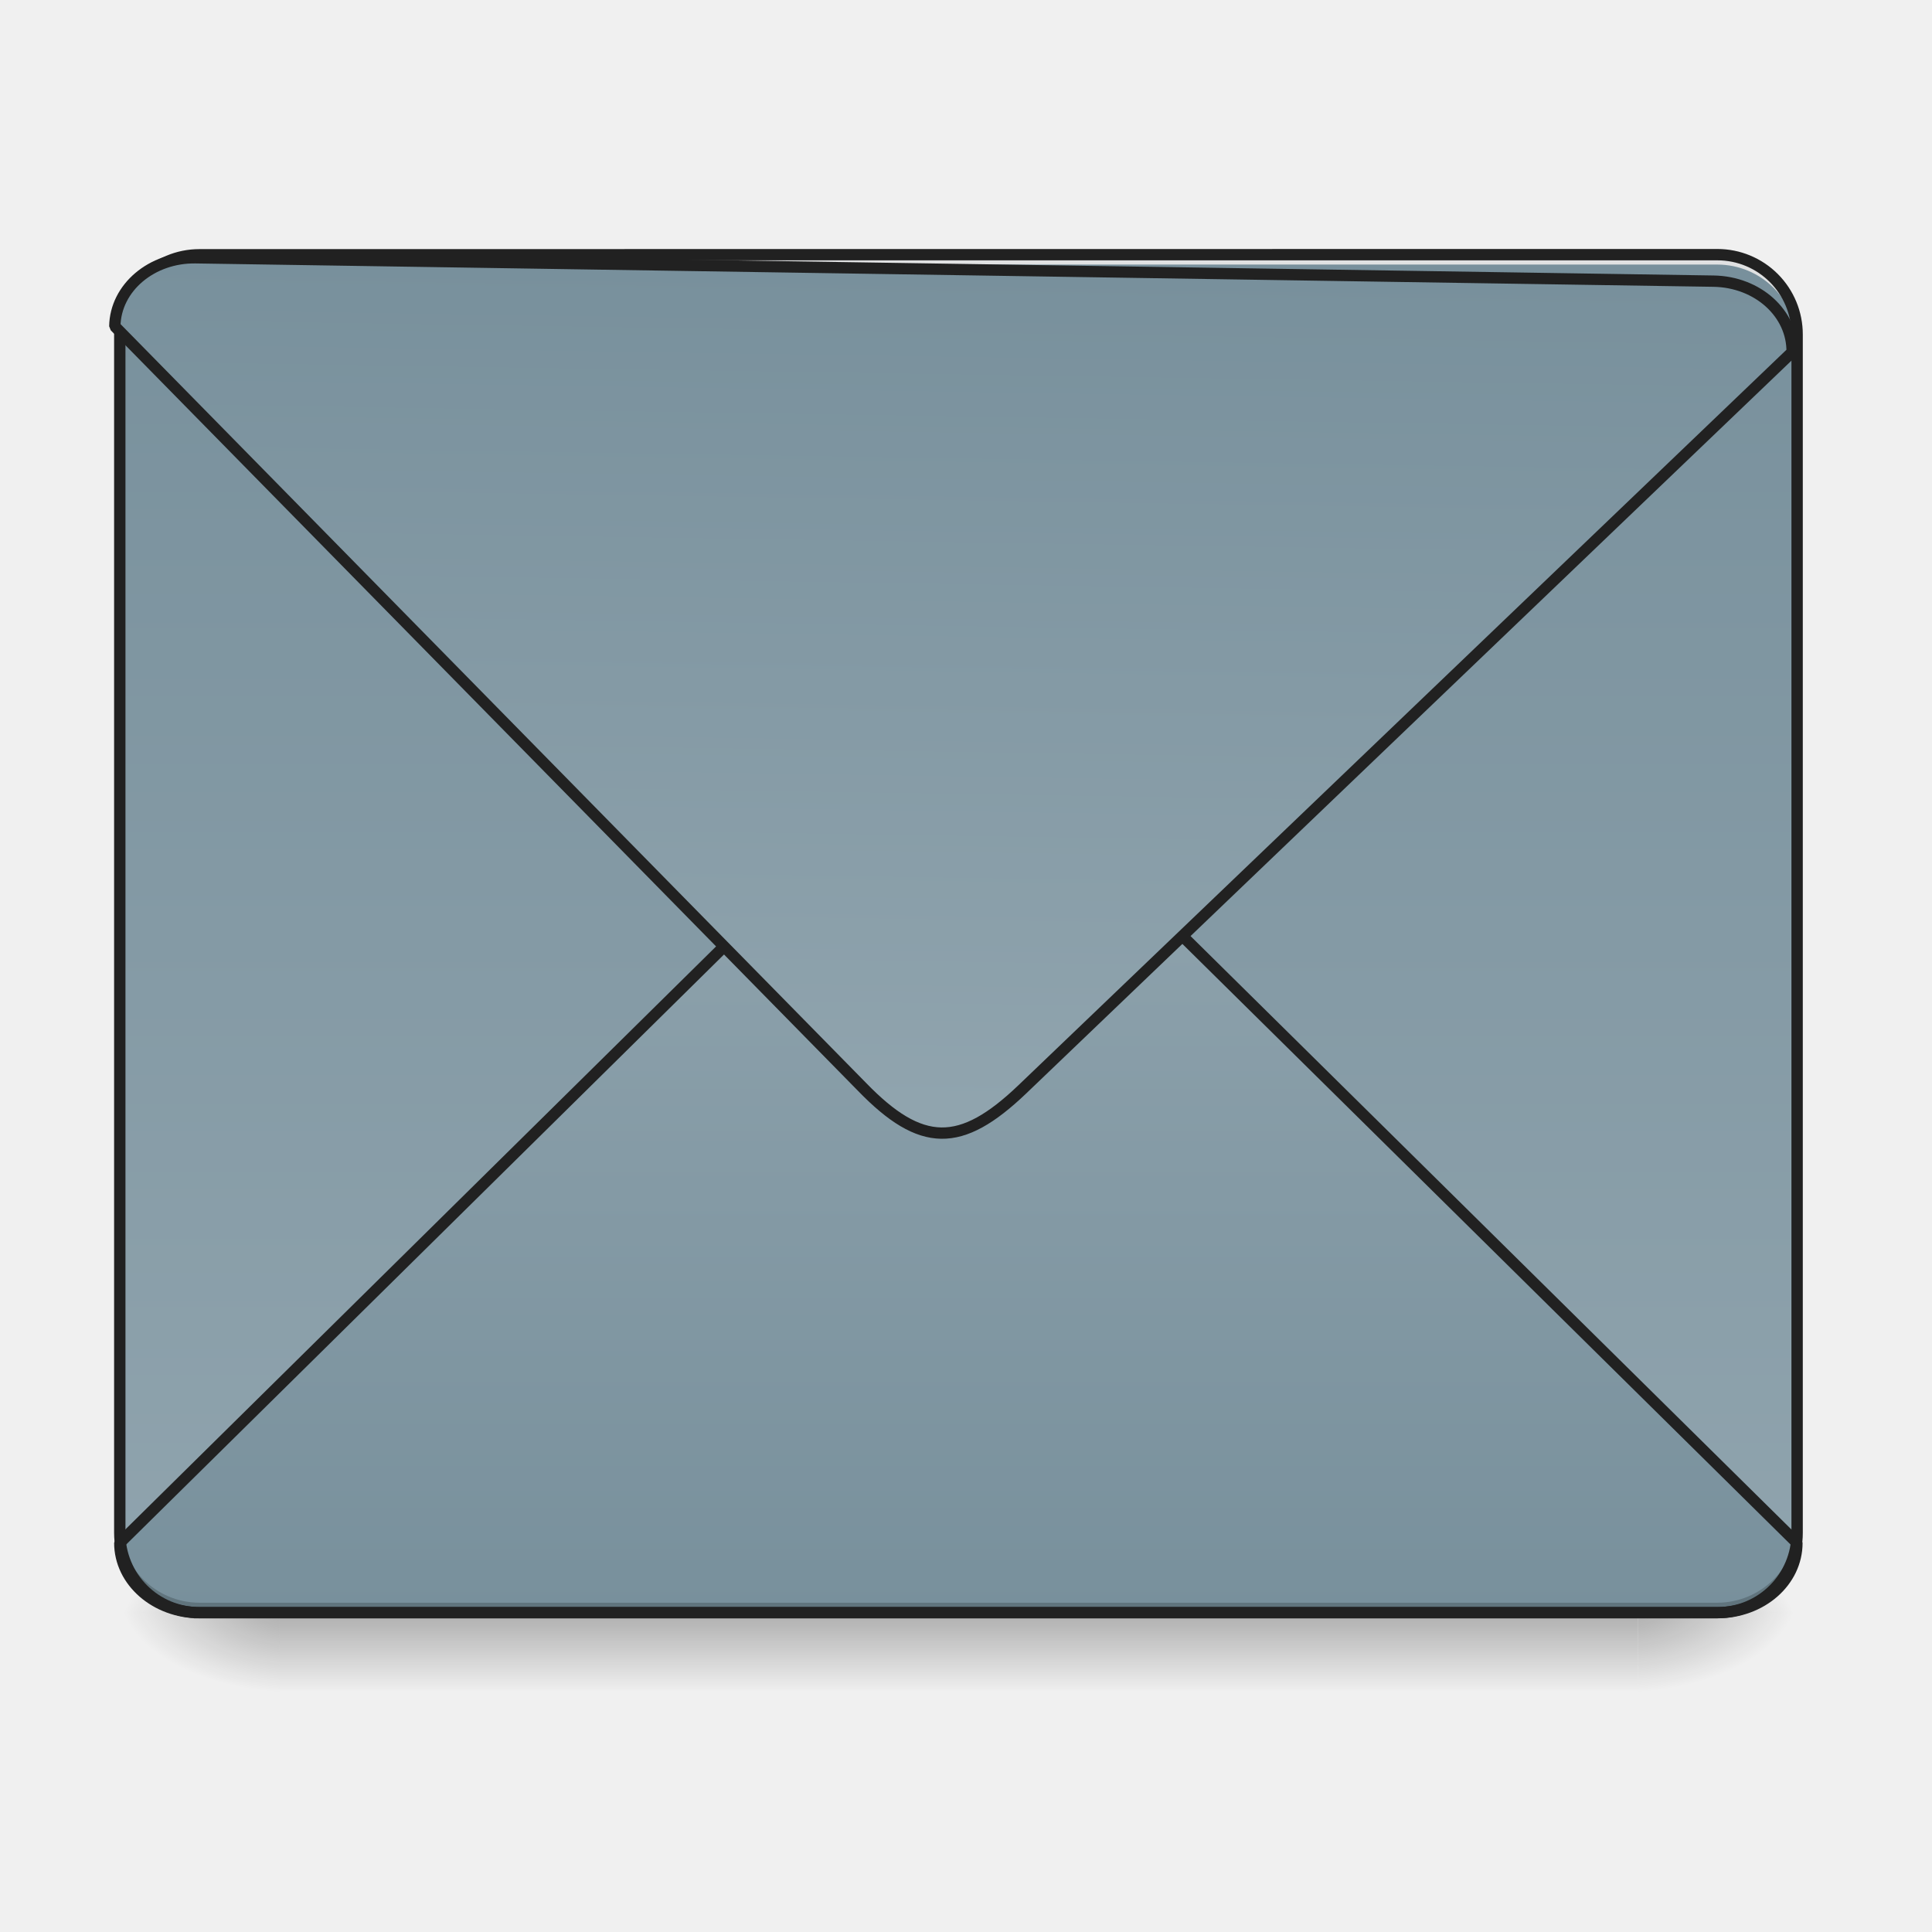
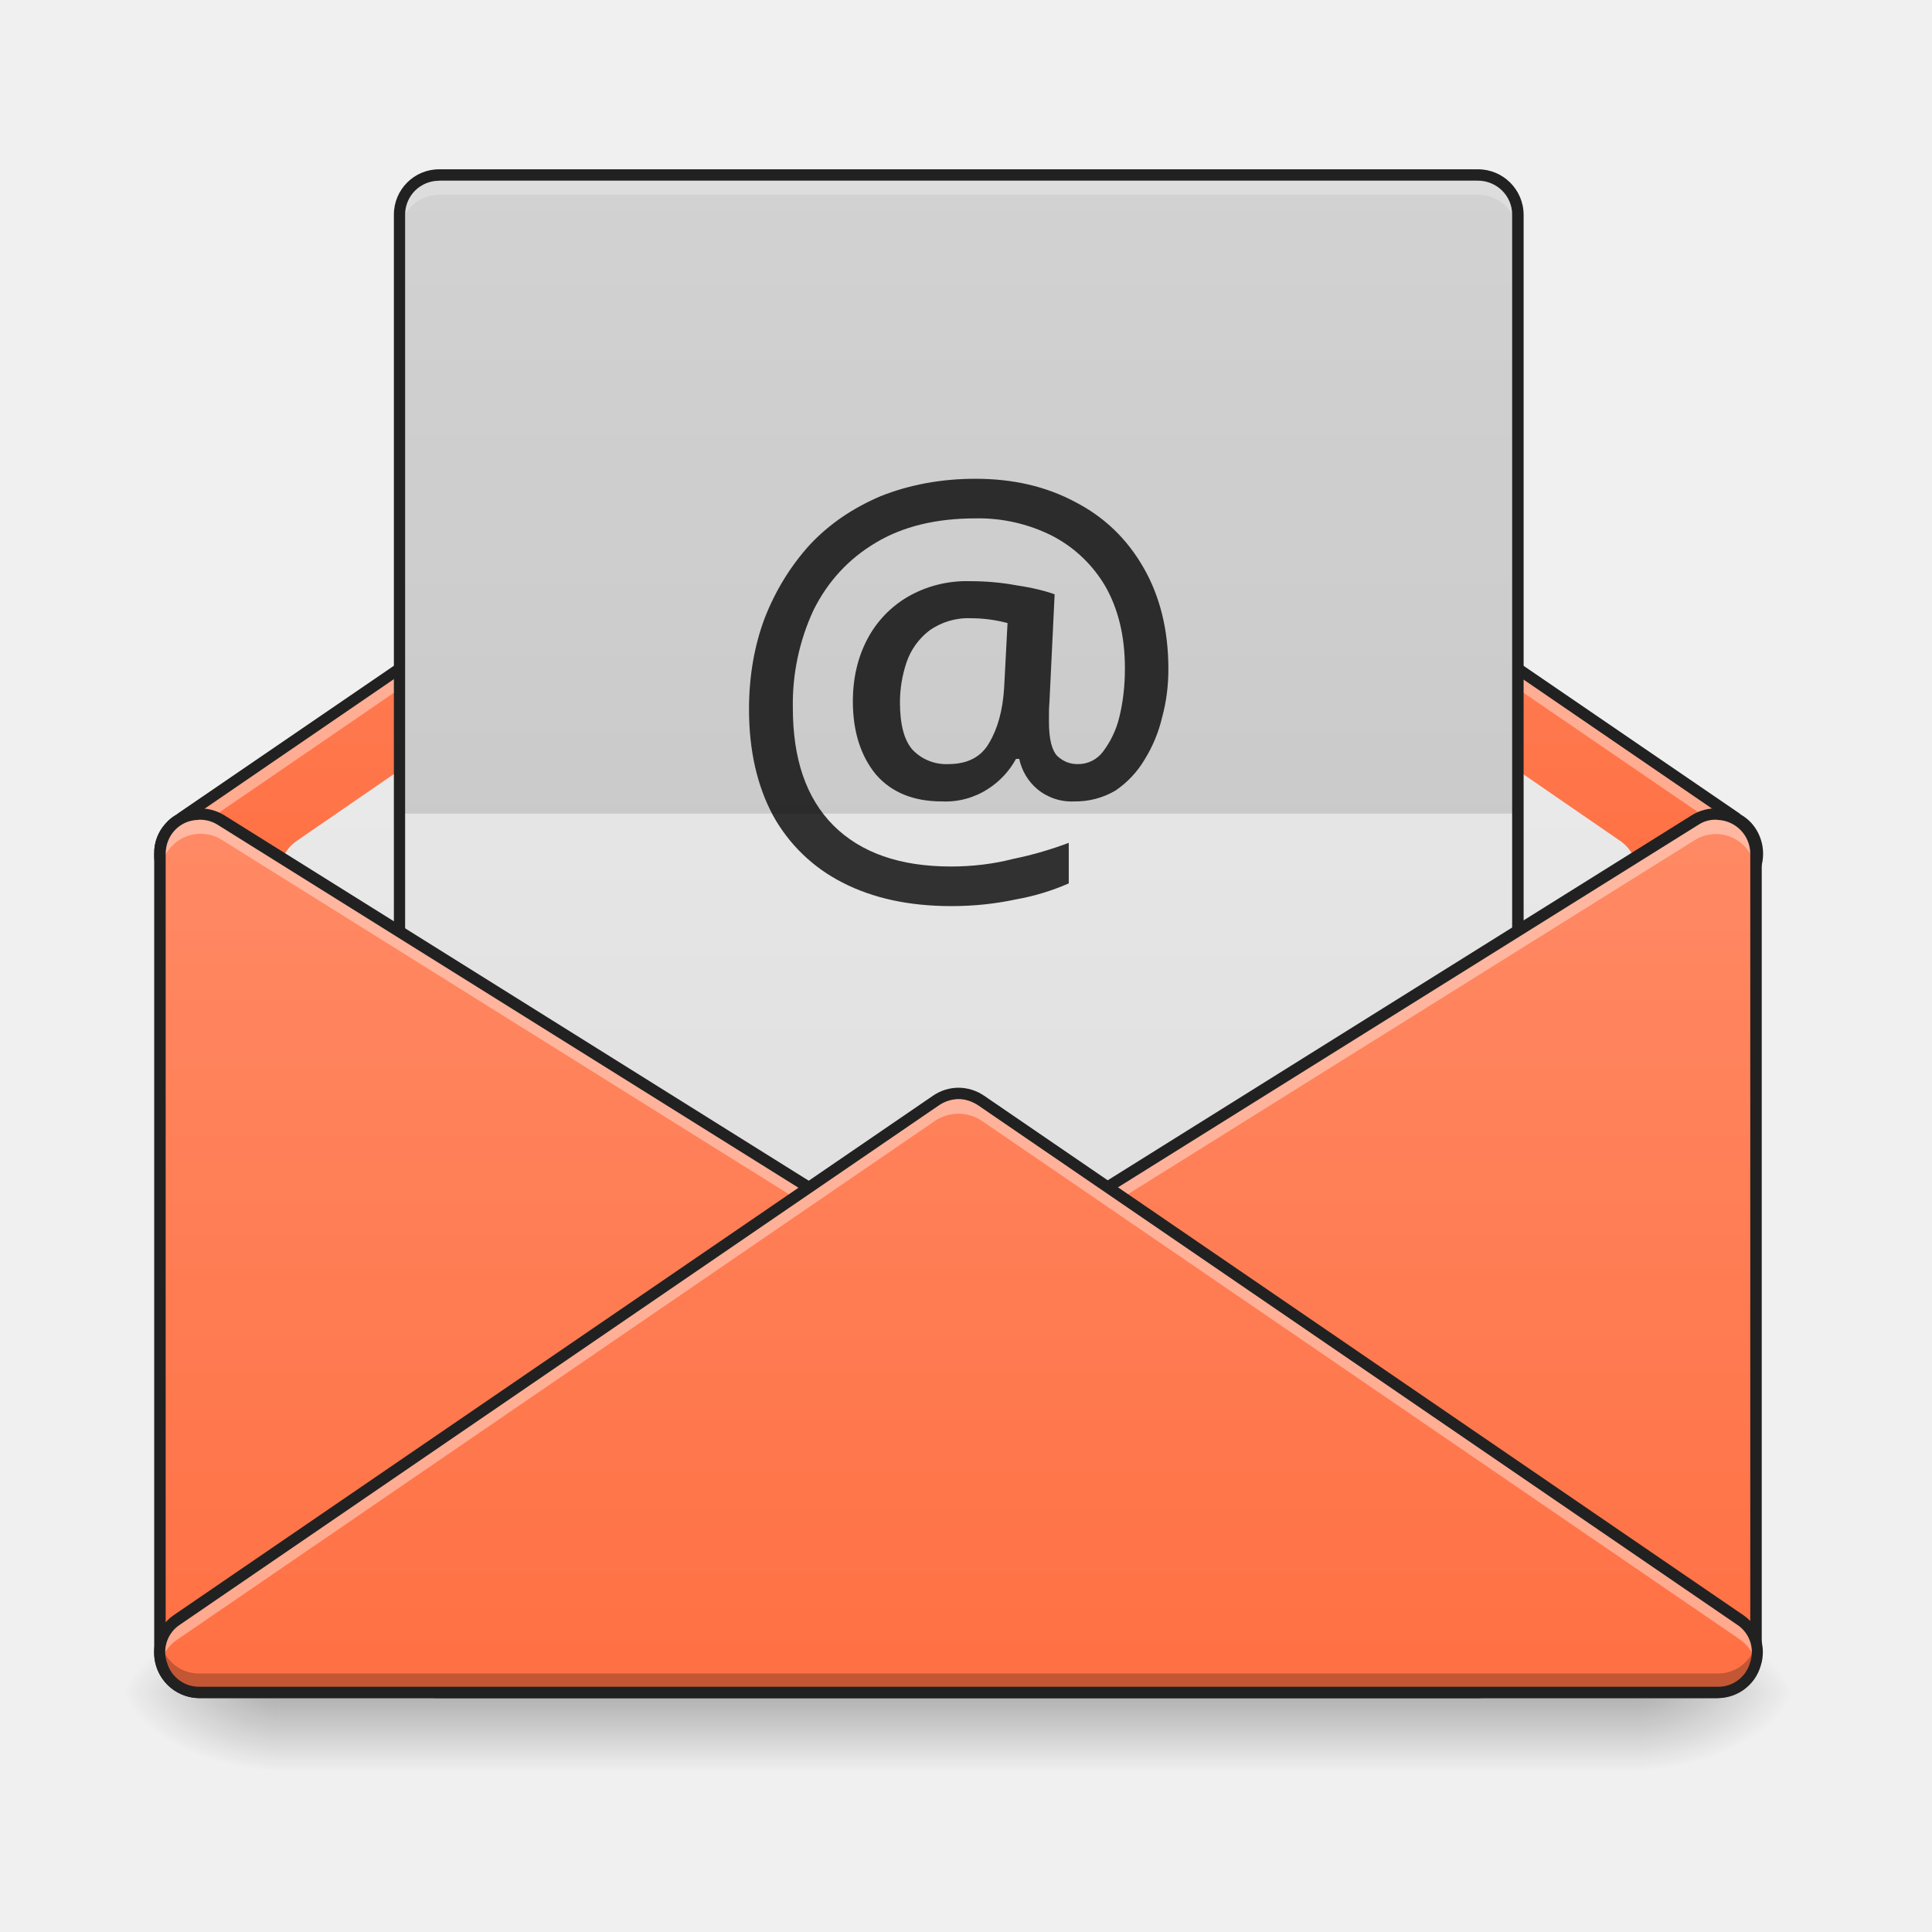
<svg xmlns="http://www.w3.org/2000/svg" width="16pt" height="16pt" viewBox="0 0 16 16">
  <defs>
-     <linearGradient id="a" gradientUnits="userSpaceOnUse" x1="254" y1="233.5" x2="254" y2="254.667" gradientTransform="matrix(.03125 0 0 .03125 0 6.058)">
+     <linearGradient id="a" gradientUnits="userSpaceOnUse" x1="254" y1="233.5" x2="254" y2="254.667" gradientTransform="matrix(.03125 0 0 .03125 -.005 6.72)">
      <stop offset="0" stop-opacity=".275" />
      <stop offset="1" stop-opacity="0" />
    </linearGradient>
-     <radialGradient id="b" gradientUnits="userSpaceOnUse" cx="450.909" cy="189.579" fx="450.909" fy="189.579" r="21.167" gradientTransform="matrix(0 -.03907 -.07032 0 26.727 31.136)">
+     <radialGradient id="b" gradientUnits="userSpaceOnUse" cx="450.909" cy="189.579" fx="450.909" fy="189.579" r="21.167" gradientTransform="matrix(0 -.03907 -.07032 0 26.722 31.798)">
      <stop offset="0" stop-opacity=".314" />
      <stop offset=".222" stop-opacity=".275" />
      <stop offset="1" stop-opacity="0" />
    </radialGradient>
-     <radialGradient id="c" gradientUnits="userSpaceOnUse" cx="450.909" cy="189.579" fx="450.909" fy="189.579" r="21.167" gradientTransform="matrix(0 .03907 .07032 0 -10.85 -4.425)">
+     <radialGradient id="c" gradientUnits="userSpaceOnUse" cx="450.909" cy="189.579" fx="450.909" fy="189.579" r="21.167" gradientTransform="matrix(0 .03907 .07032 0 -10.855 -3.764)">
      <stop offset="0" stop-opacity=".314" />
      <stop offset=".222" stop-opacity=".275" />
      <stop offset="1" stop-opacity="0" />
    </radialGradient>
-     <radialGradient id="d" gradientUnits="userSpaceOnUse" cx="450.909" cy="189.579" fx="450.909" fy="189.579" r="21.167" gradientTransform="matrix(0 -.03907 .07032 0 -10.85 31.136)">
+     <radialGradient id="d" gradientUnits="userSpaceOnUse" cx="450.909" cy="189.579" fx="450.909" fy="189.579" r="21.167" gradientTransform="matrix(0 -.03907 .07032 0 -10.855 31.798)">
      <stop offset="0" stop-opacity=".314" />
      <stop offset=".222" stop-opacity=".275" />
      <stop offset="1" stop-opacity="0" />
    </radialGradient>
-     <radialGradient id="e" gradientUnits="userSpaceOnUse" cx="450.909" cy="189.579" fx="450.909" fy="189.579" r="21.167" gradientTransform="matrix(0 .03907 -.07032 0 26.727 -4.425)">
+     <radialGradient id="e" gradientUnits="userSpaceOnUse" cx="450.909" cy="189.579" fx="450.909" fy="189.579" r="21.167" gradientTransform="matrix(0 .03907 -.07032 0 26.722 -3.764)">
      <stop offset="0" stop-opacity=".314" />
      <stop offset=".222" stop-opacity=".275" />
      <stop offset="1" stop-opacity="0" />
    </radialGradient>
-     <linearGradient id="f" gradientUnits="userSpaceOnUse" x1="305.955" y1="-31.877" x2="305.955" y2="-135.329" gradientTransform="matrix(.03767 0 0 .1087 -2.927 16.82)">
-       <stop offset="0" stop-color="#90a4ae" />
-       <stop offset="1" stop-color="#78909c" />
+     <linearGradient id="f" gradientUnits="userSpaceOnUse" x1="254" y1="233.5" x2="254" y2="74.75" gradientTransform="matrix(.03125 0 0 .03125 0 .104)">
+       <stop offset="0" stop-color="#ff7043" />
+       <stop offset="1" stop-color="#ff8a65" />
    </linearGradient>
-     <linearGradient id="g" gradientUnits="userSpaceOnUse" x1="960" y1="1095.118" x2="960" y2="255.118" gradientTransform="matrix(.26458 0 0 -.26458 0 279.833)">
-       <stop offset="0" stop-color="#90a4ae" />
-       <stop offset="1" stop-color="#78909c" />
+     <linearGradient id="g" gradientUnits="userSpaceOnUse" x1="254" y1="180.583" x2="254" y2="-110.458" gradientTransform="matrix(.03125 0 0 .03125 0 6.72)">
+       <stop offset="0" stop-color="#e0e0e0" />
+       <stop offset="1" stop-color="#eee" />
    </linearGradient>
-     <linearGradient id="h" gradientUnits="userSpaceOnUse" x1="960" y1="1095.118" x2="960" y2="255.118">
-       <stop offset="0" stop-color="#90a4ae" />
-       <stop offset="1" stop-color="#78909c" />
+     <linearGradient id="h" gradientUnits="userSpaceOnUse" x1="254" y1="127.667" x2="254" y2="-147.5" gradientTransform="matrix(.03646 0 0 .03125 -1.323 6.058)">
+       <stop offset="0" stop-color="#e0e0e0" />
+       <stop offset="1" stop-color="#eee" />
+     </linearGradient>
+     <linearGradient id="i" gradientUnits="userSpaceOnUse" x1="127" y1="233.5" x2="127" y2=".667" gradientTransform="matrix(.03125 0 0 .03125 0 6.72)">
+       <stop offset="0" stop-color="#ff7043" />
+       <stop offset="1" stop-color="#ff8a65" />
+     </linearGradient>
+     <linearGradient id="j" gradientUnits="userSpaceOnUse" x1="328.083" y1="233.5" x2="328.083" y2=".667" gradientTransform="matrix(.03125 0 0 .03125 0 6.72)">
+       <stop offset="0" stop-color="#ff7043" />
+       <stop offset="1" stop-color="#ff8a65" />
+     </linearGradient>
+     <linearGradient id="k" gradientUnits="userSpaceOnUse" x1="254" y1="233.5" x2="254" y2=".667" gradientTransform="matrix(.03125 0 0 .03125 0 6.72)">
+       <stop offset="0" stop-color="#ff7043" />
+       <stop offset="1" stop-color="#ff8a65" />
    </linearGradient>
  </defs>
-   <path d="M2.316 13.355h11.246V14H2.316zm0 0" fill="url(#a)" />
-   <path d="M13.563 13.355h1.32v-.66h-1.32zm0 0" fill="url(#b)" />
-   <path d="M2.316 13.355H.992v.66h1.324zm0 0" fill="url(#c)" />
-   <path d="M2.316 13.355H.992v-.66h1.324zm0 0" fill="url(#d)" />
-   <path d="M13.563 13.355h1.32v.66h-1.32zm0 0" fill="url(#e)" />
-   <path d="M1.652 2.11h12.57a.66.66 0 0 1 .66.66v9.925a.66.66 0 0 1-.66.66H1.653a.662.662 0 0 1-.66-.66V2.77c0-.364.297-.66.66-.66zm0 0" fill="url(#f)" />
-   <path d="M52.87 212.334c-11.624 0-21.123-8.249-21.123-18.498L232.853-4.645c7.874-7.874 14.498-11.874 21.123-11.874 6.624 0 13.248 4 21.248 11.874l200.98 198.481c0 10.249-9.374 18.498-21.122 18.498zm0 0" transform="matrix(.03125 0 0 .03125 0 6.72)" fill="url(#g)" stroke-width="3" stroke-linecap="square" stroke-linejoin="bevel" stroke="#212121" />
-   <path d="M1.652 13.355a.662.662 0 0 1-.66-.66v-.086c0 .368.297.664.66.664h12.57a.66.66 0 0 0 .66-.664v.086a.66.66 0 0 1-.66.66zm0 0" fill-opacity=".196" />
-   <path d="M1.652 2.11a.662.662 0 0 0-.66.66v.085c0-.367.297-.664.66-.664h12.57a.66.66 0 0 1 .66.664V2.77a.66.66 0 0 0-.66-.66zm0 0" fill="#e6e6e6" fill-opacity=".937" />
-   <path d="M1.652 2.063a.707.707 0 0 0-.707.707v9.925c0 .39.317.707.707.707h12.57c.391 0 .708-.316.708-.707V2.77a.707.707 0 0 0-.707-.708zm0 .093h12.57c.34 0 .614.274.614.614v9.925c0 .34-.274.614-.613.614H1.653a.612.612 0 0 1-.614-.614V2.77c0-.34.274-.614.613-.614zm0 0" fill="#212121" />
-   <path d="M199.823 255.094c-43.932 0-79.834 31.178-79.834 69.914l760.084 750.165c29.761 29.76 54.798 44.878 79.835 44.878 25.037 0 50.074-15.117 80.308-44.878l759.612-750.165c0-38.736-35.43-69.914-79.835-69.914zm0 0" transform="rotate(.882) scale(.00827)" fill="url(#h)" stroke-width="11.339" stroke-linecap="square" stroke-linejoin="bevel" stroke="#212121" />
+   <path d="M2.309 14.016h11.246v.644H2.309zm0 0" fill="url(#a)" />
+   <path d="M13.555 14.016h1.324v-.66h-1.324zm0 0" fill="url(#b)" />
+   <path d="M2.309 14.016H.989v.664h1.32zm0 0" fill="url(#c)" />
+   <path d="M2.309 14.016H.989v-.66h1.32zm0 0" fill="url(#d)" />
+   <path d="M13.555 14.016h1.324v.664h-1.324zm0 0" fill="url(#e)" />
+   <path d="M7.938 2.441a.323.323 0 0 0-.188.059L1.492 6.781a.307.307 0 0 0-.086.07.296.296 0 0 0-.082.22.296.296 0 0 0 .082.218c.024.027.051.05.086.07l6.258 4.286a.354.354 0 0 0 .188.058.354.354 0 0 0 .187-.058l6.262-4.286a.331.331 0 0 0 0-.578L8.125 2.5a.323.323 0 0 0-.188-.059zm0 0" fill="url(#f)" />
+   <path d="M7.938 3.266a.354.354 0 0 0-.188.058l-5.293 3.64a.329.329 0 0 0-.027.52l5.289 4.633c.125.11.312.11.437 0l5.293-4.633a.331.331 0 0 0-.031-.52l-5.293-3.64a.354.354 0 0 0-.188-.058zm0 0" fill="url(#g)" />
+   <path d="M7.938 2.441a.323.323 0 0 0-.188.059L1.492 6.781a.307.307 0 0 0-.086.07.296.296 0 0 0-.082.22c0 .027 0 .054.008.081a.284.284 0 0 1 .074-.132.214.214 0 0 1 .086-.07L7.75 2.663a.323.323 0 0 1 .188-.059c.066 0 .132.02.187.06l6.262 4.284c.031.016.062.04.086.07.035.04.058.086.07.133a.297.297 0 0 0 .012-.082.339.339 0 0 0-.168-.289L8.125 2.5a.323.323 0 0 0-.188-.059zm0 0" fill="#fff" fill-opacity=".392" />
+   <path d="M7.938 2.395a.375.375 0 0 0-.211.066L1.465 6.742h.004a.32.32 0 0 0-.098.078.352.352 0 0 0-.094.25.34.34 0 0 0 .094.25.403.403 0 0 0 .098.082l-.004-.004 6.262 4.286a.375.375 0 0 0 .425 0l6.262-4.286-.004.004a.383.383 0 0 0 .098-.582.374.374 0 0 0-.098-.078h.004L8.152 2.461a.378.378 0 0 0-.214-.066zm0 .093c.058 0 .113.016.16.047l6.261 4.285s.004 0 .004.004a.274.274 0 0 1 .075.059c0 .004 0 .004 0 0a.287.287 0 0 1-.075.437h-.004l-6.261 4.285a.289.289 0 0 1-.16.051.299.299 0 0 1-.16-.05L1.515 7.32h-.004a.27.27 0 0 1-.07-.062.252.252 0 0 1-.07-.188.252.252 0 0 1 .07-.187.256.256 0 0 1 .07-.059l.004-.004 6.261-4.285a.294.294 0 0 1 .16-.047zm0 0" fill="#212121" />
+   <path d="M3.637 1.45h8.601a.33.33 0 0 1 .332.327V9.72a.33.33 0 0 1-.332.328H3.637a.33.33 0 0 1-.328-.328V1.777a.33.33 0 0 1 .328-.328zm0 0" fill="url(#h)" />
+   <path d="M9.676 5.54c0 .136-.016.269-.051.397a1.17 1.17 0 0 1-.145.352.806.806 0 0 1-.242.258.649.649 0 0 1-.34.09.446.446 0 0 1-.308-.102.45.45 0 0 1-.149-.25h-.027a.683.683 0 0 1-.234.25.646.646 0 0 1-.38.102c-.234 0-.417-.074-.546-.223-.125-.152-.191-.355-.191-.605 0-.196.042-.368.12-.516a.881.881 0 0 1 .337-.352.976.976 0 0 1 .511-.128c.133 0 .262.011.39.035.134.02.24.047.313.074l-.043.894c-.004.047-.004.086-.004.114v.047c0 .144.024.238.07.285.052.047.106.066.169.066a.256.256 0 0 0 .21-.105.773.773 0 0 0 .134-.285c.03-.122.046-.254.046-.403 0-.265-.054-.488-.16-.676a1.092 1.092 0 0 0-.441-.421 1.353 1.353 0 0 0-.637-.145c-.324 0-.601.066-.828.203-.223.133-.395.32-.512.555a1.842 1.842 0 0 0-.172.812c0 .422.11.746.336.973.227.226.551.34.973.34.176 0 .348-.02.516-.063.171-.035.324-.082.46-.133v.336a1.954 1.954 0 0 1-.44.133c-.165.035-.34.055-.532.055-.352 0-.652-.066-.902-.195a1.357 1.357 0 0 1-.575-.555c-.132-.246-.199-.54-.199-.879 0-.273.043-.523.129-.754.09-.23.215-.434.375-.61.16-.171.356-.304.586-.402.234-.093.496-.144.785-.144.309 0 .582.062.824.191.243.125.43.305.567.543.136.235.207.516.207.84zm-2.223.276c0 .184.035.317.106.395a.385.385 0 0 0 .293.117c.16 0 .273-.058.34-.176.07-.117.113-.27.124-.46l.028-.532a1.173 1.173 0 0 0-.305-.04.553.553 0 0 0-.344.103.559.559 0 0 0-.187.261 1.038 1.038 0 0 0-.055.332zm0 0" fill-opacity=".784" />
+   <path d="M3.637 1.45a.328.328 0 0 0-.328.327v4.961h9.261v-4.96a.328.328 0 0 0-.332-.329zm0 0" fill-opacity=".118" />
+   <path d="M3.637 1.45a.328.328 0 0 0-.328.327v.168a.33.33 0 0 1 .328-.332h8.601c.184 0 .332.149.332.332v-.168a.328.328 0 0 0-.332-.328zm0 0" fill="#fff" fill-opacity=".235" />
+   <path d="M3.637 1.402a.375.375 0 0 0-.375.375V9.72c0 .207.168.375.375.375h8.601a.378.378 0 0 0 .38-.375V1.777a.378.378 0 0 0-.38-.375zm0 .094h8.601c.157 0 .285.125.285.281V9.72a.283.283 0 0 1-.285.281H3.637a.28.28 0 0 1-.282-.281V1.777a.28.28 0 0 1 .282-.28zm0 0" fill="#212121" />
+   <path d="M1.64 6.742a.33.33 0 0 0-.316.328v6.617c0 .18.149.329.328.329h10.586c.332 0 .457-.434.176-.61L1.828 6.79a.313.313 0 0 0-.187-.047zm0 0" fill="url(#i)" />
+   <path d="M14.223 6.742a.33.33 0 0 1 .316.328v6.617a.33.33 0 0 1-.328.329H3.625c-.332 0-.457-.434-.176-.61L14.035 6.79a.313.313 0 0 1 .188-.047zm0 0" fill="url(#j)" />
+   <path d="M1.664 6.742a.313.313 0 0 1 .176.047l10.582 6.617c.137.086.18.23.148.36a.325.325 0 0 0-.148-.196L1.84 6.957a.33.33 0 0 0-.508.277V7.07c0-.175.14-.32.316-.328h.016zm0 0" fill="#fff" fill-opacity=".392" />
+   <path d="M1.637 6.695a.375.375 0 0 0-.36.375v6.617c0 .208.168.376.375.376h10.586c.188 0 .32-.126.364-.274a.367.367 0 0 0-.165-.422L1.855 6.75a.389.389 0 0 0-.218-.055zm.004.094a.273.273 0 0 1 .164.043l10.582 6.613a.278.278 0 0 1 .125.32.277.277 0 0 1-.274.204H1.652a.28.28 0 0 1-.28-.281V7.07c0-.152.116-.277.269-.28zm0 0" fill="#212121" />
+   <path d="M14.21 6.742a.305.305 0 0 0-.175.047L3.45 13.406a.323.323 0 0 0-.144.36.333.333 0 0 1 .144-.196l10.586-6.613a.33.33 0 0 1 .504.277V7.07a.33.33 0 0 0-.316-.328h-.012zm0 0" fill="#fff" fill-opacity=".392" />
+   <path d="M14.227 6.695a.375.375 0 0 1 .363.375v6.617a.378.378 0 0 1-.38.376H3.626a.369.369 0 0 1-.36-.274.37.37 0 0 1 .16-.422L14.013 6.75a.376.376 0 0 1 .215-.055zm-.004.094a.255.255 0 0 0-.16.043L3.476 13.445a.27.27 0 0 0-.122.32.269.269 0 0 0 .27.204h10.586a.283.283 0 0 0 .285-.281V7.07a.281.281 0 0 0-.273-.28zm0 0" fill="#212121" />
+   <path d="M7.938 9.055a.323.323 0 0 0-.188.058l-6.281 4.301a.329.329 0 0 0 .183.602h12.57c.325 0 .454-.418.188-.602l-6.285-4.3a.323.323 0 0 0-.188-.06zm0 0" fill="url(#k)" />
+   <path d="M7.938 9.055a.323.323 0 0 0-.188.058l-6.281 4.301a.32.32 0 0 0-.137.352.332.332 0 0 1 .137-.188l6.281-4.3a.35.35 0 0 1 .375 0l6.285 4.3c.07.05.113.117.133.188a.318.318 0 0 0-.133-.352l-6.285-4.3a.323.323 0 0 0-.188-.06zm0 0" fill="#fff" fill-opacity=".392" />
+   <path d="M1.332 13.605a.33.33 0 0 0 .32.41h12.57a.33.33 0 0 0 .321-.41.322.322 0 0 1-.32.254H1.653a.322.322 0 0 1-.321-.254zm0 0" fill-opacity=".235" />
+   <path d="M7.938 9.008a.375.375 0 0 0-.211.066L1.44 13.375a.377.377 0 0 0 .21.688h12.572a.37.37 0 0 0 .359-.266.37.37 0 0 0-.145-.422l-6.285-4.3a.378.378 0 0 0-.214-.067zm0 .094c.058 0 .113.02.16.05l6.285 4.301a.27.27 0 0 1 .11.317.273.273 0 0 1-.27.199H1.653a.276.276 0 0 1-.27-.2.27.27 0 0 1 .11-.316l6.284-4.3a.299.299 0 0 1 .16-.051zm0 0" fill="#212121" />
</svg>
